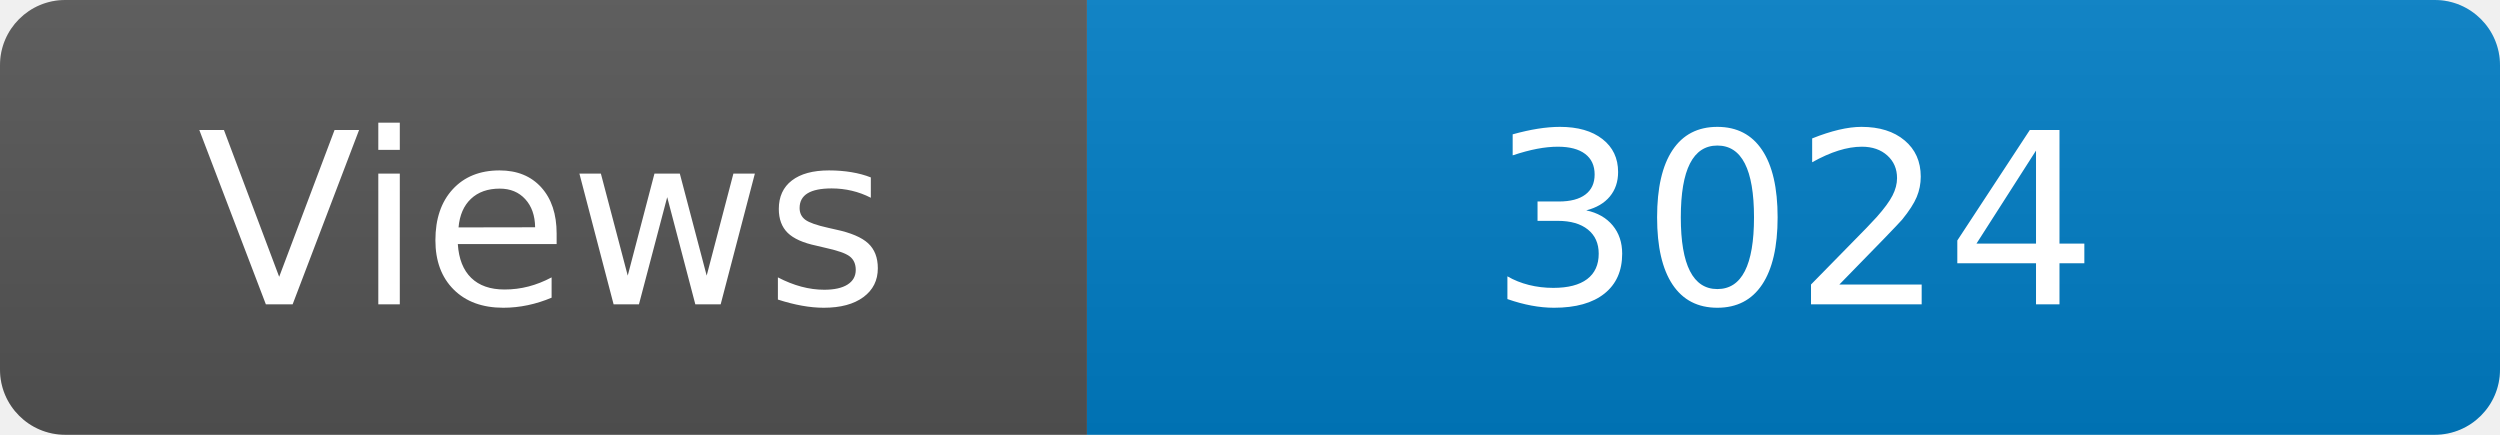
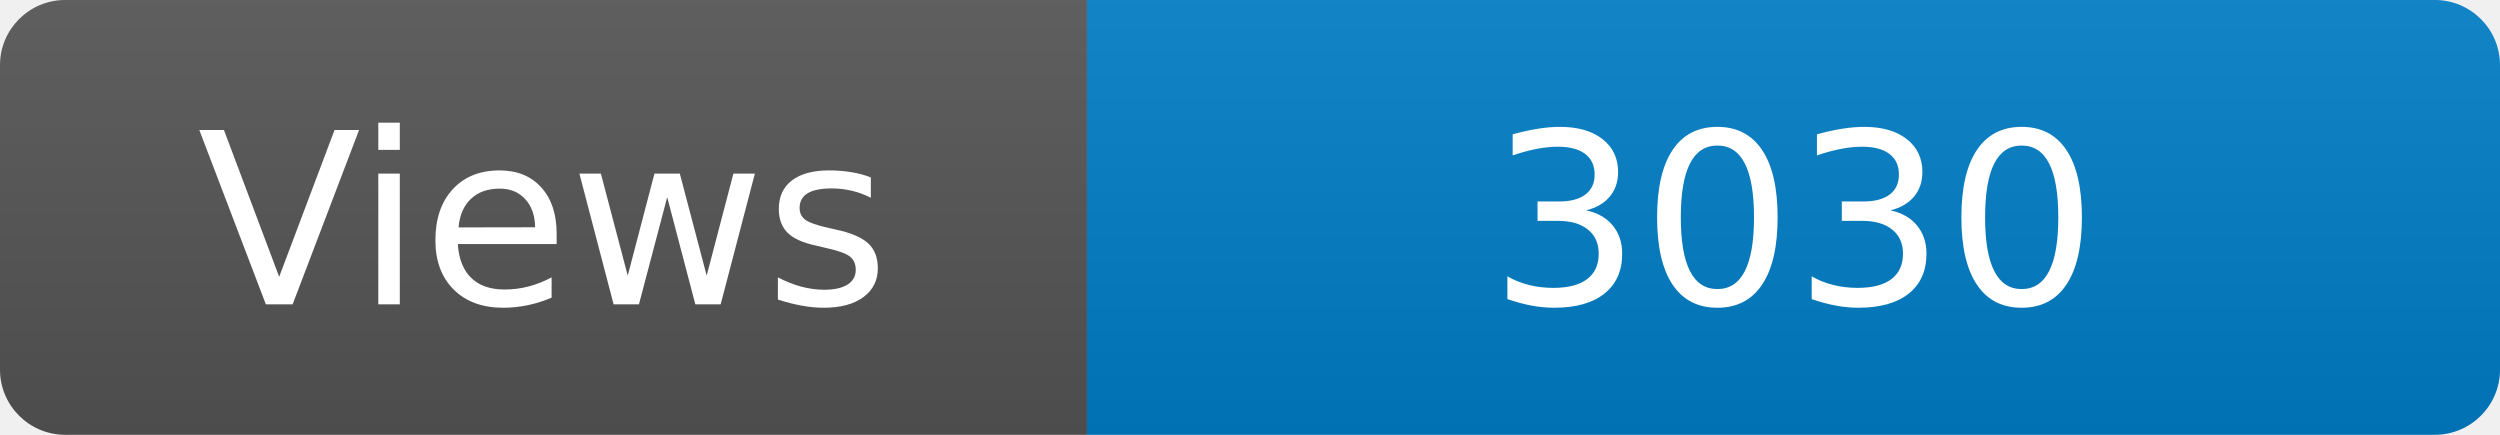
<svg xmlns="http://www.w3.org/2000/svg" width="115" height="20" role="img" aria-label="Maintained?: yes">
  <linearGradient id="s" x2="0" y2="100%">
    <stop offset="0" stop-color="#bbb" stop-opacity=".1" />
    <stop offset="1" stop-opacity=".1" />
  </linearGradient>
  <clipPath id="r">
    <rect width="115" height="20" rx="3" fill="#fff" />
  </clipPath>
  <g clip-path="url(#r)">
    <rect width="50" height="20" fill="#555" />
    <rect x="50" width="160" height="20" fill="#007ec6" />
    <rect width="115" height="20" fill="url(#s)" />
  </g>
  <g fill="#fff" text-anchor="middle" font-family="Verdana,Geneva,DejaVu Sans,sans-serif" font-size="110">
    <text x="250" y="140" transform="scale(.1)" fill="#fff">Views</text>
-     <text x="825" y="140" transform="scale(.1)" fill="#fff">3024</text>
+     <text x="825" y="140" transform="scale(.1)" fill="#fff">3030</text>
  </g>
</svg>
